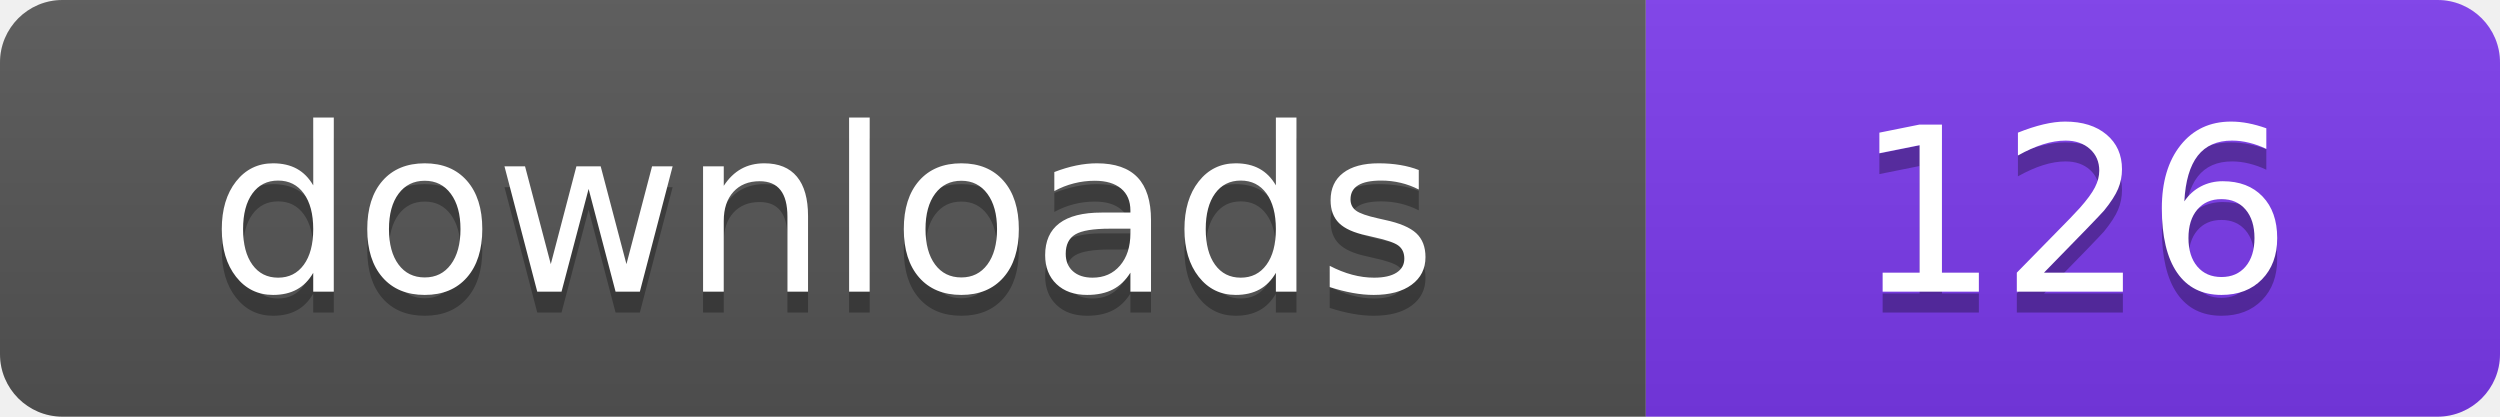
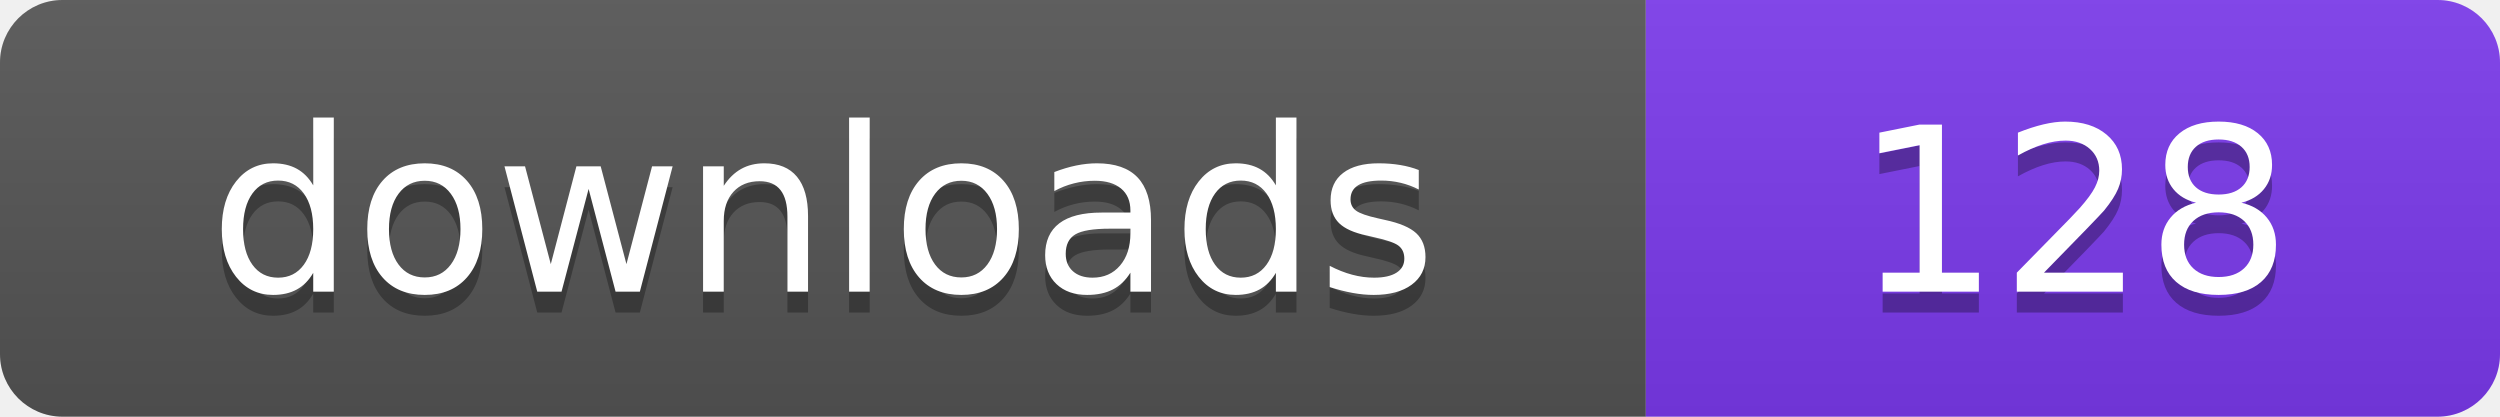
- <svg xmlns="http://www.w3.org/2000/svg" width="120" height="20" viewBox="0 0 120 20" role="img" aria-label="downloads: 126">
+ <svg xmlns="http://www.w3.org/2000/svg" width="120" height="20" viewBox="0 0 120 20" role="img" aria-label="downloads: 128">
  <linearGradient id="s" x2="0" y2="100%">
    <stop offset="0" stop-color="#bbb" stop-opacity=".1" />
    <stop offset="1" stop-opacity=".1" />
  </linearGradient>
  <clipPath id="r">
    <rect width="120" height="20" rx="3" fill="#fff" />
  </clipPath>
  <g clip-path="url(#r)">
    <rect width="79" height="20" fill="#555555" />
    <rect x="79" width="41" height="20" fill="#7c3aed" />
    <rect width="120" height="20" fill="url(#s)" />
  </g>
  <g fill="#fff" text-anchor="middle" font-family="Verdana,Geneva,DejaVu Sans,sans-serif" font-size="110" text-rendering="geometricPrecision" transform="scale(.1)">
    <text x="395" y="150" fill="#010101" fill-opacity=".3">downloads</text>
    <text x="395" y="140">downloads</text>
-     <text x="995" y="150" fill="#010101" fill-opacity=".3">126</text>
-     <text x="995" y="140">126</text>
+     <text x="995" y="150" fill="#010101" fill-opacity=".3">128</text>
+     <text x="995" y="140">128</text>
  </g>
</svg>
